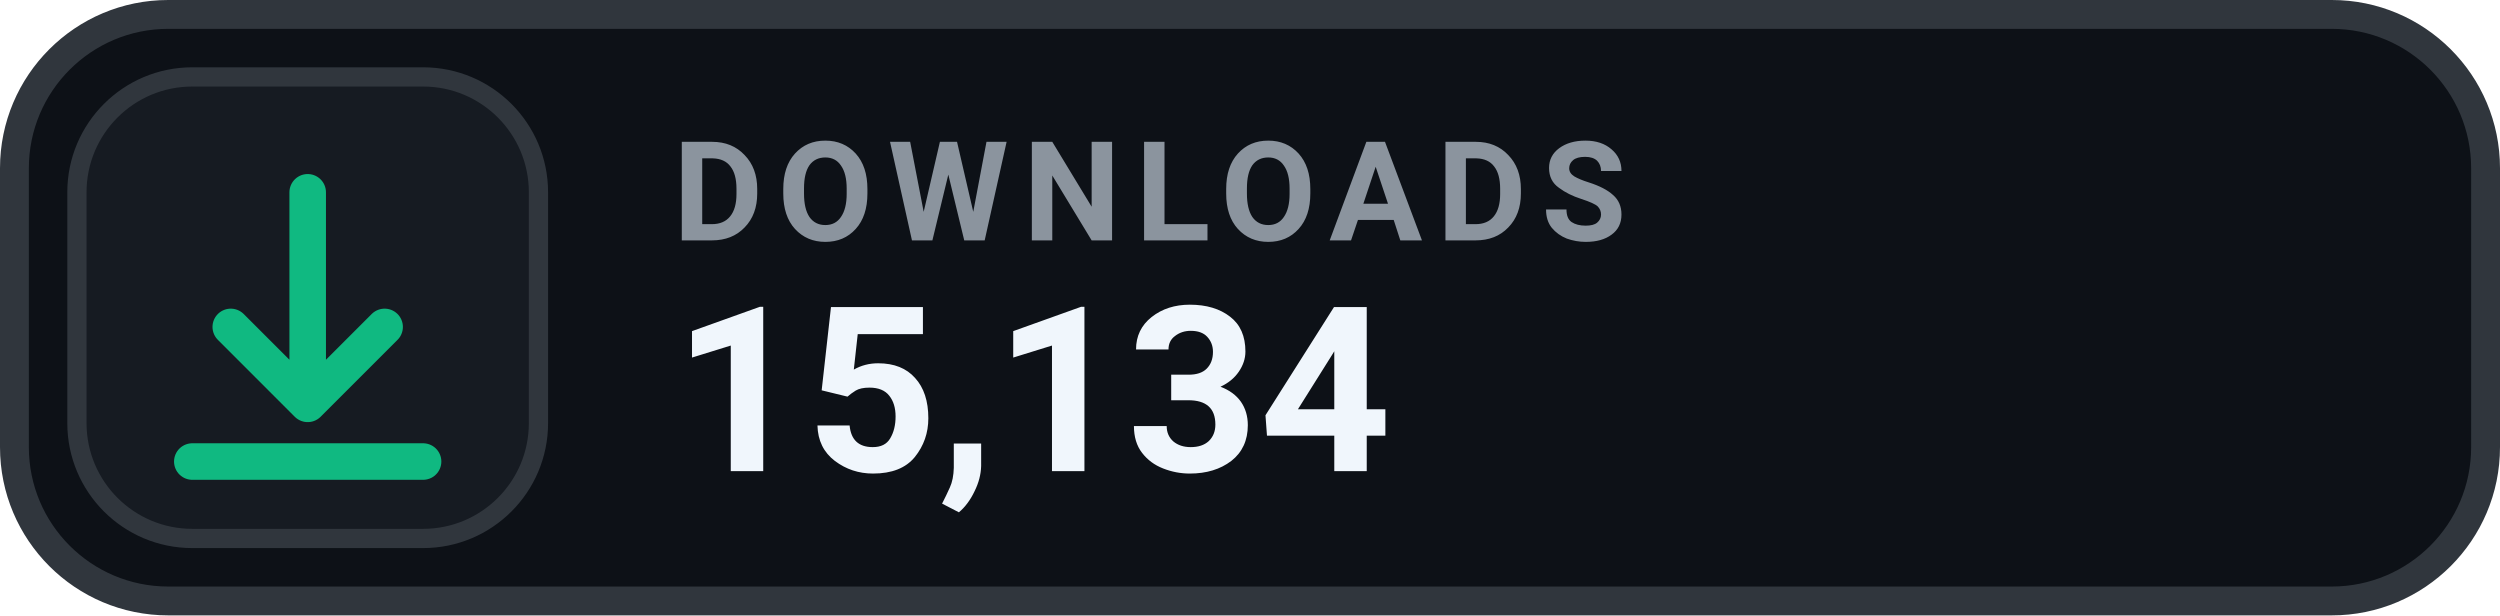
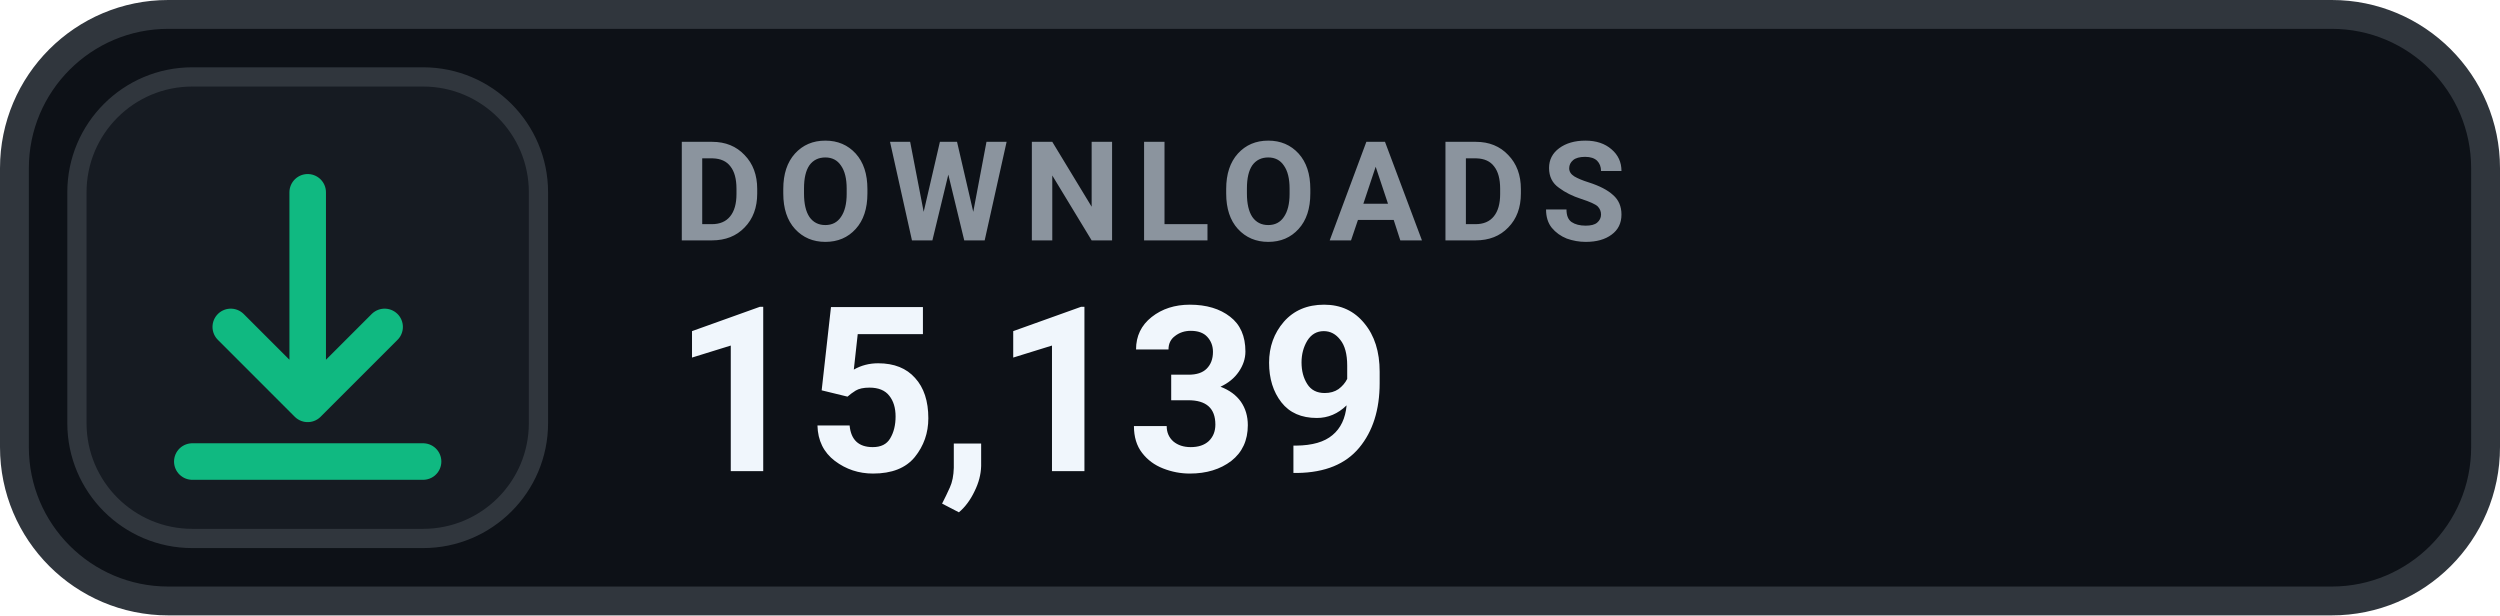
- <svg xmlns="http://www.w3.org/2000/svg" width="130" height="32" viewBox="0 0 130 32" role="img" aria-label="DOWNLOADS 15,134">
+ <svg xmlns="http://www.w3.org/2000/svg" width="130" height="32" viewBox="0 0 130 32" role="img" aria-label="DOWNLOADS 15,139">
  <rect x=".75" y=".75" width="128.5" height="30.5" rx="8" fill="#0D1117" stroke="#30363D" stroke-width="1.5" />
  <rect x="4" y="4" width="24" height="24" rx="6" fill="#161B22" stroke="#30363D" stroke-width="1" />
  <g transform="translate(16 16)" style="color:#10B981;">
    <path d="M0 -6 v11 m0 0 l4 -4 m-4 4 l-4 -4 M-6 8 h12" fill="none" stroke="currentColor" stroke-width="1.9" stroke-linecap="round" stroke-linejoin="round" />
  </g>
  <text x="35" y="12.5" fill="#8B949E" font-family="-apple-system,BlinkMacSystemFont,'Segoe UI',Roboto,Helvetica,Arial,sans-serif" font-size="7.2" font-weight="700" letter-spacing=".75">DOWNLOADS</text>
-   <text x="35" y="24.5" fill="#F0F6FC" font-family="-apple-system,BlinkMacSystemFont,'Segoe UI',Roboto,Helvetica,Arial,sans-serif" font-size="12" font-weight="700">15,134</text>
+   <text x="35" y="24.5" fill="#F0F6FC" font-family="-apple-system,BlinkMacSystemFont,'Segoe UI',Roboto,Helvetica,Arial,sans-serif" font-size="12" font-weight="700">15,139</text>
</svg>
